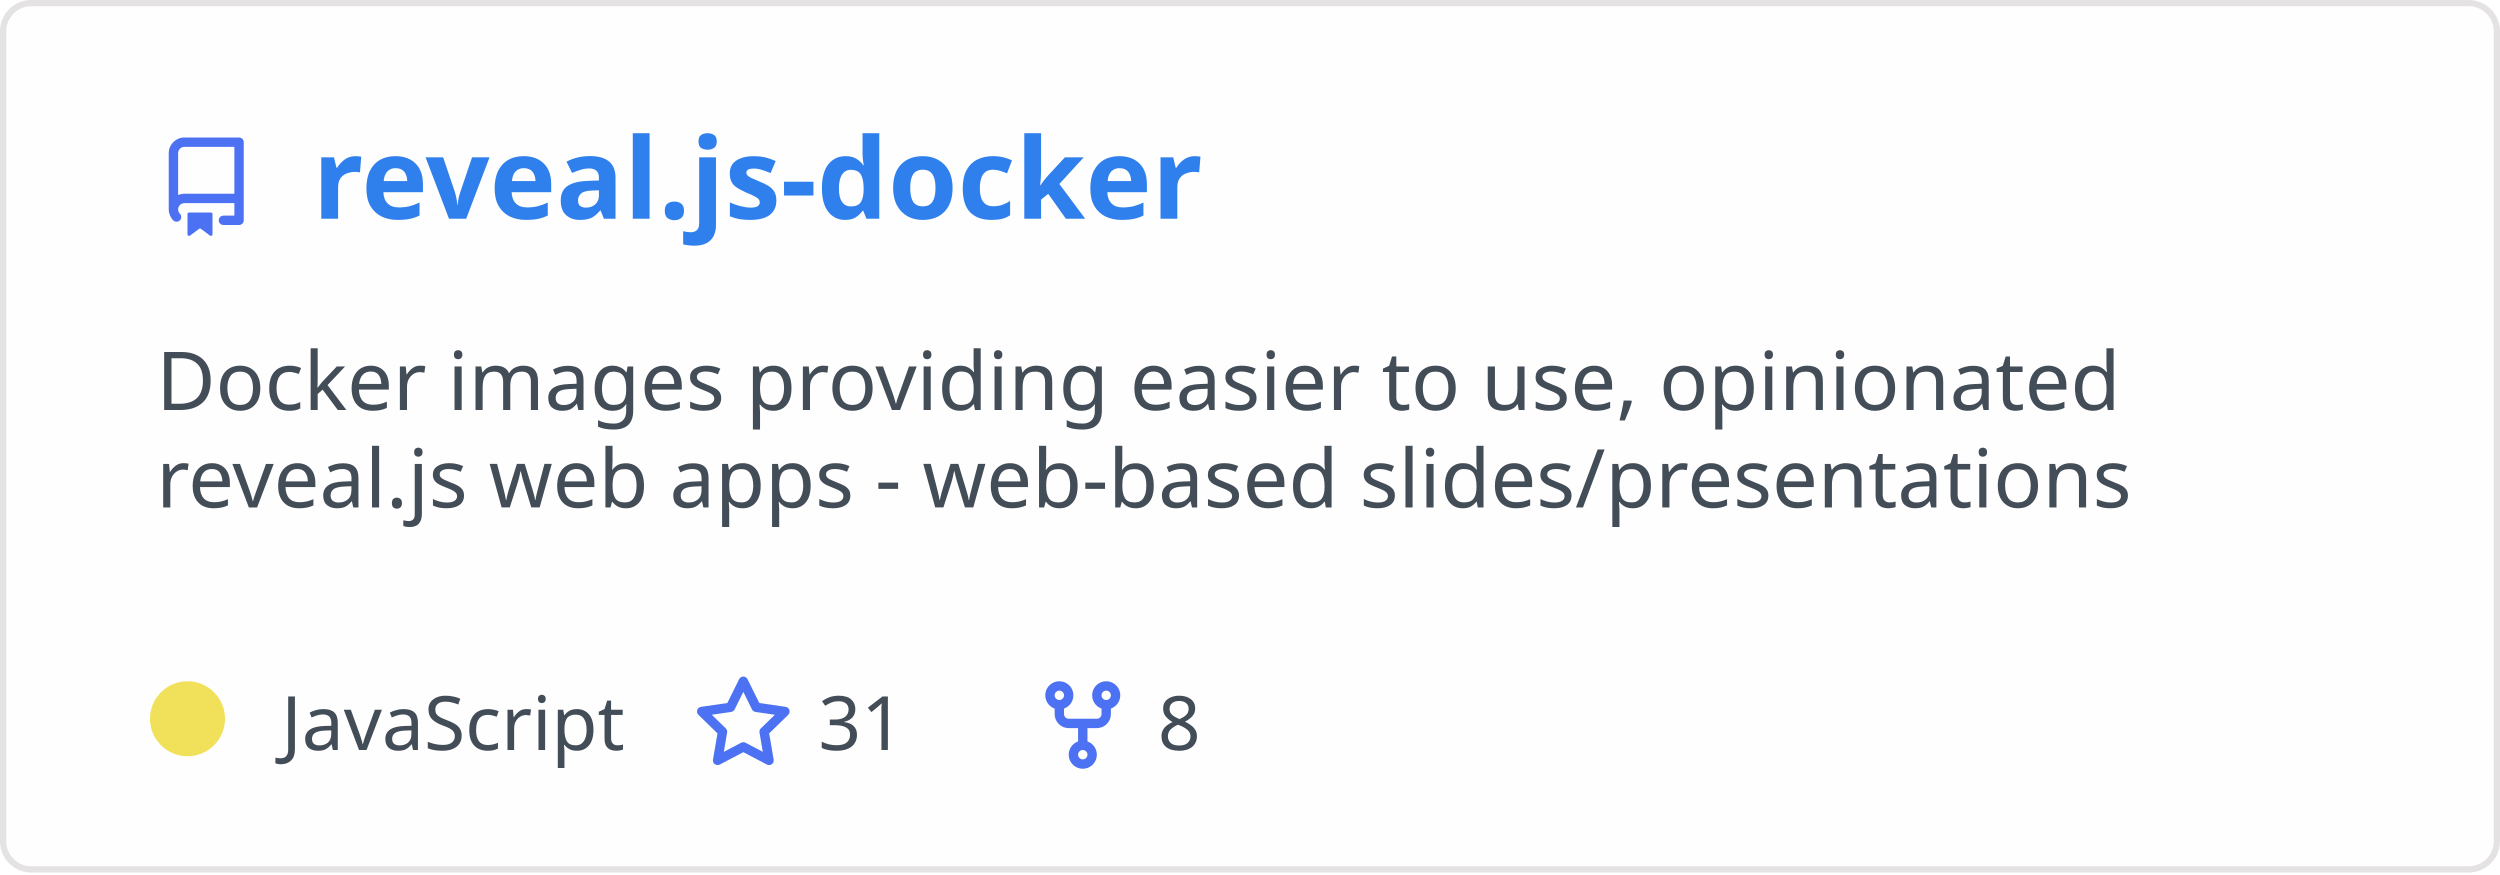
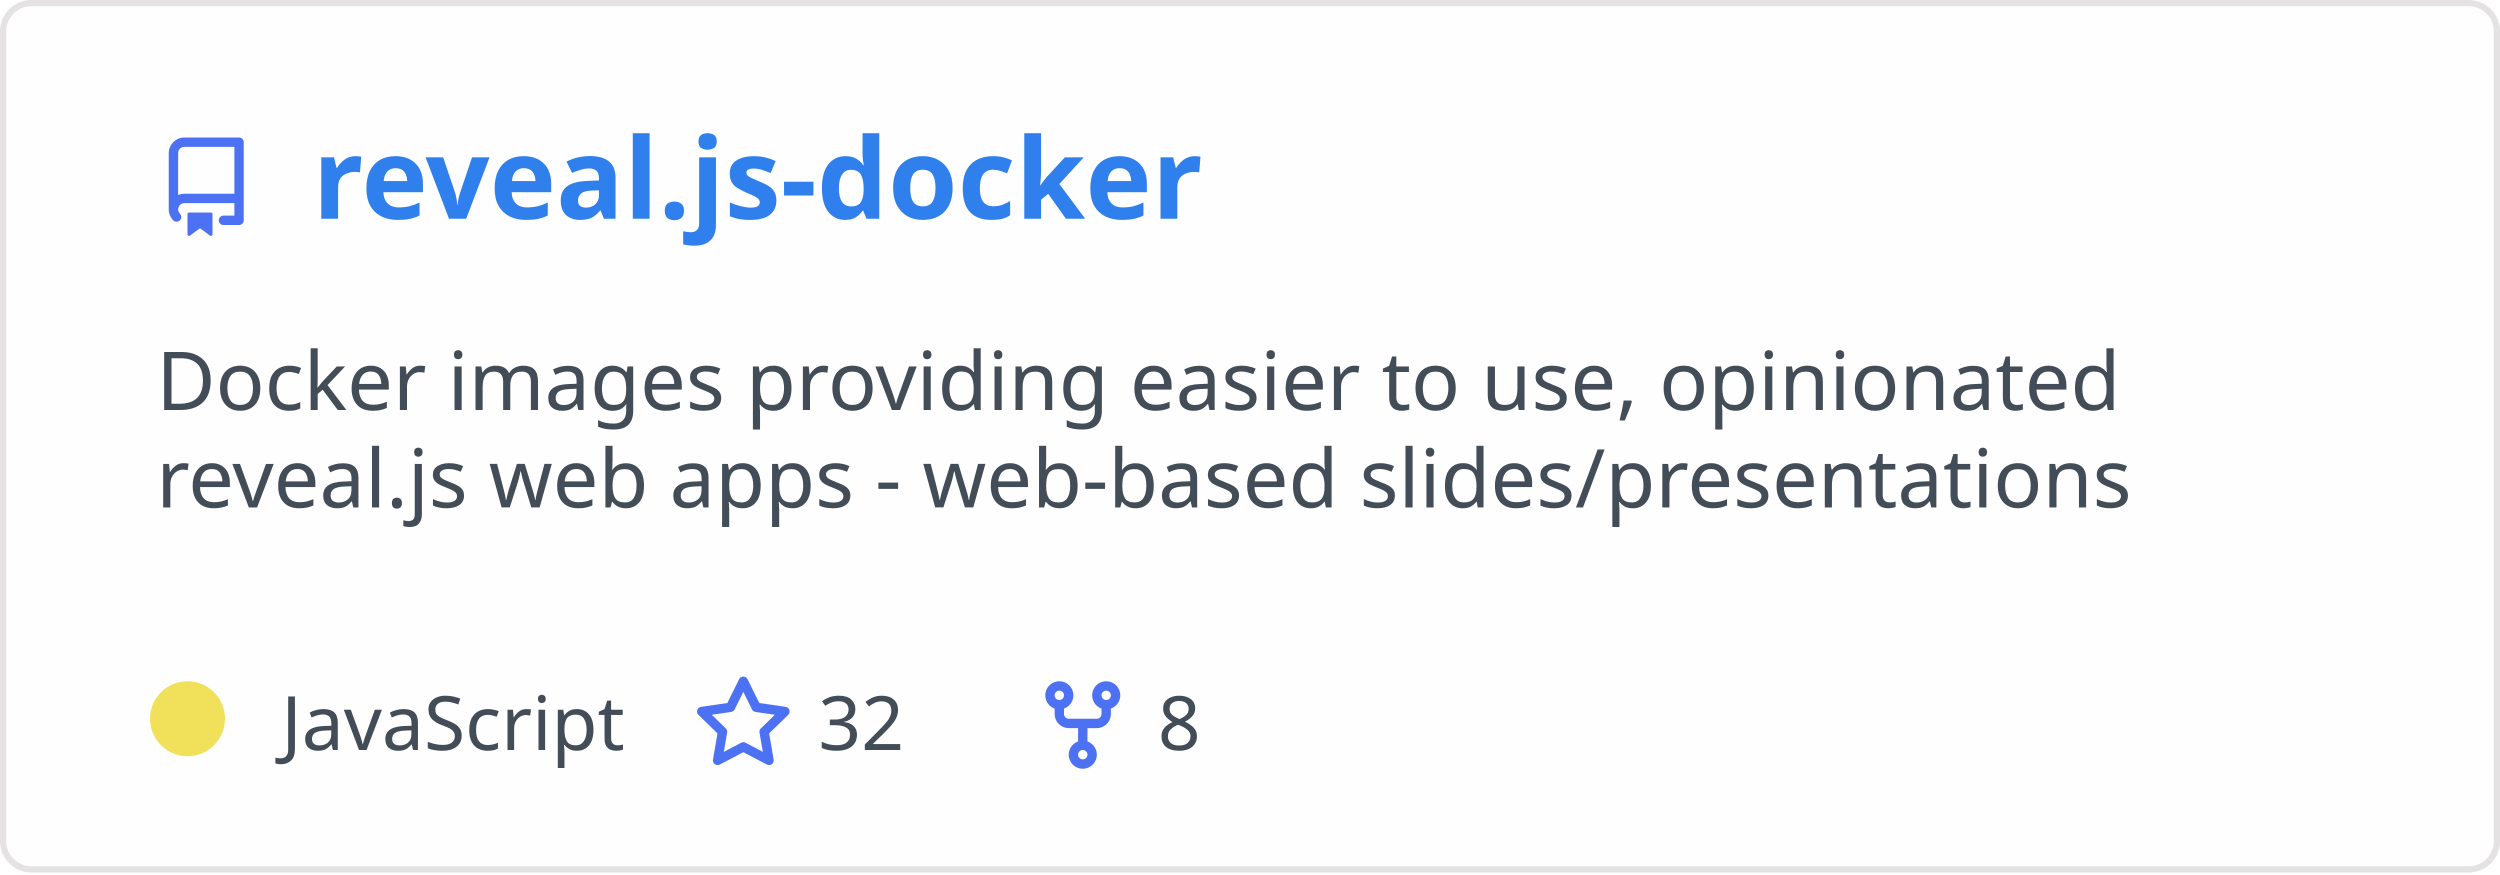
<svg xmlns="http://www.w3.org/2000/svg" width="400" height="140" viewBox="0 0 400 140" fill="none" role="img" aria-labelledby="descId">
  <style>
          .header {
            font: 600 18px 'Segoe UI', Ubuntu, Sans-Serif;
            fill: #2f80ed;
            animation: fadeInAnimation 0.8s ease-in-out forwards;
          }
          @supports(-moz-appearance: auto) {
            /* Selector detects Firefox */
            .header { font-size: 15.5px; }
          }
          
    .description { font: 400 13px 'Segoe UI', Ubuntu, Sans-Serif; fill: #434d58 }
    .gray { font: 400 12px 'Segoe UI', Ubuntu, Sans-Serif; fill: #434d58 }
    .icon { fill: #4c71f2 }
    .badge { font: 600 11px 'Segoe UI', Ubuntu, Sans-Serif; }
    .badge rect { opacity: 0.2 }
  

          
      /* Animations */
      @keyframes scaleInAnimation {
        from {
          transform: translate(-5px, 5px) scale(0);
        }
        to {
          transform: translate(-5px, 5px) scale(1);
        }
      }
      @keyframes fadeInAnimation {
        from {
          opacity: 0;
        }
        to {
          opacity: 1;
        }
      }
    
          * { animation-duration: 0s !important; animation-delay: 0s !important; }
        </style>
  <rect data-testid="card-bg" x="0.5" y="0.5" rx="4.5" height="99%" stroke="#e4e2e2" width="399" fill="#fffefe" stroke-opacity="1" />
  <g data-testid="card-title" transform="translate(25, 35)">
    <g transform="translate(0, 0)">
      <svg class="icon" x="0" y="-13" viewBox="0 0 16 16" version="1.1" width="16" height="16">
        <path fill-rule="evenodd" d="M2 2.5A2.5 2.5 0 014.5 0h8.75a.75.75 0 01.75.75v12.5a.75.75 0 01-.75.75h-2.5a.75.75 0 110-1.5h1.75v-2h-8a1 1 0 00-.714 1.7.75.75 0 01-1.072 1.05A2.495 2.495 0 012 11.5v-9zm10.5-1V9h-8c-.356 0-.694.074-1 .208V2.5a1 1 0 011-1h8zM5 12.25v3.25a.25.25 0 00.4.2l1.45-1.087a.25.25 0 01.3 0L8.6 15.7a.25.25 0 00.4-.2v-3.25a.25.25 0 00-.25-.25h-3.5a.25.25 0 00-.25.25z" />
      </svg>
    </g>
    <g transform="translate(25, 0)">
      <text x="0" y="0" class="header" data-testid="header">reveal.js-docker</text>
    </g>
  </g>
  <g data-testid="main-card-body" transform="translate(0, 55)">
    <text class="description" x="25" y="-5">
      <tspan dy="1.2em" x="25">Docker images providing easier to use, opinionated</tspan>
      <tspan dy="1.2em" x="25">reveal.js web apps - web-based slides/presentations</tspan>
    </text>
    <g transform="translate(30, 65)">
      <g transform="translate(0, 0)">
        <g data-testid="primary-lang">
          <circle data-testid="lang-color" cx="0" cy="-5" r="6" fill="#f1e05a" />
          <text data-testid="lang-name" class="gray" x="15">JavaScript</text>
        </g>
      </g>
      <g transform="translate(80.93125, 0)">
        <g transform="translate(0, 0)">
          <svg class="icon" y="-12" viewBox="0 0 16 16" version="1.1" width="16" height="16">
            <path fill-rule="evenodd" d="M8 .25a.75.75 0 01.673.418l1.882 3.815 4.21.612a.75.75 0 01.416 1.279l-3.046 2.97.719 4.192a.75.75 0 01-1.088.791L8 12.347l-3.766 1.98a.75.75 0 01-1.088-.79l.72-4.194L.818 6.374a.75.75 0 01.416-1.28l4.21-.611L7.327.668A.75.75 0 018 .25zm0 2.445L6.615 5.5a.75.75 0 01-.564.41l-3.097.45 2.24 2.184a.75.75 0 01.216.664l-.528 3.084 2.769-1.456a.75.75 0 01.698 0l2.77 1.456-.53-3.084a.75.75 0 01.216-.664l2.24-2.183-3.096-.45a.75.75 0 01-.564-.41L8 2.694v.001z" />
          </svg>
        </g>
        <g transform="translate(20, 0)">
-           <text data-testid="stargazers" class="gray">31</text>
+           <text data-testid="stargazers" class="gray">32</text>
        </g>
      </g>
      <g transform="translate(135.2438, 0)">
        <g transform="translate(0, 0)">
          <svg class="icon" y="-12" viewBox="0 0 16 16" version="1.1" width="16" height="16">
            <path fill-rule="evenodd" d="M5 3.25a.75.75 0 11-1.5 0 .75.75 0 011.5 0zm0 2.122a2.25 2.25 0 10-1.5 0v.878A2.25 2.25 0 005.75 8.5h1.5v2.128a2.251 2.251 0 101.5 0V8.5h1.5a2.25 2.25 0 002.25-2.25v-.878a2.25 2.25 0 10-1.5 0v.878a.75.75 0 01-.75.75h-4.5A.75.75 0 015 6.25v-.878zm3.75 7.378a.75.75 0 11-1.5 0 .75.75 0 011.5 0zm3-8.75a.75.75 0 100-1.5.75.75 0 000 1.5z" />
          </svg>
        </g>
        <g transform="translate(20, 0)">
          <text data-testid="forkcount" class="gray">8</text>
        </g>
      </g>
    </g>
  </g>
</svg>
